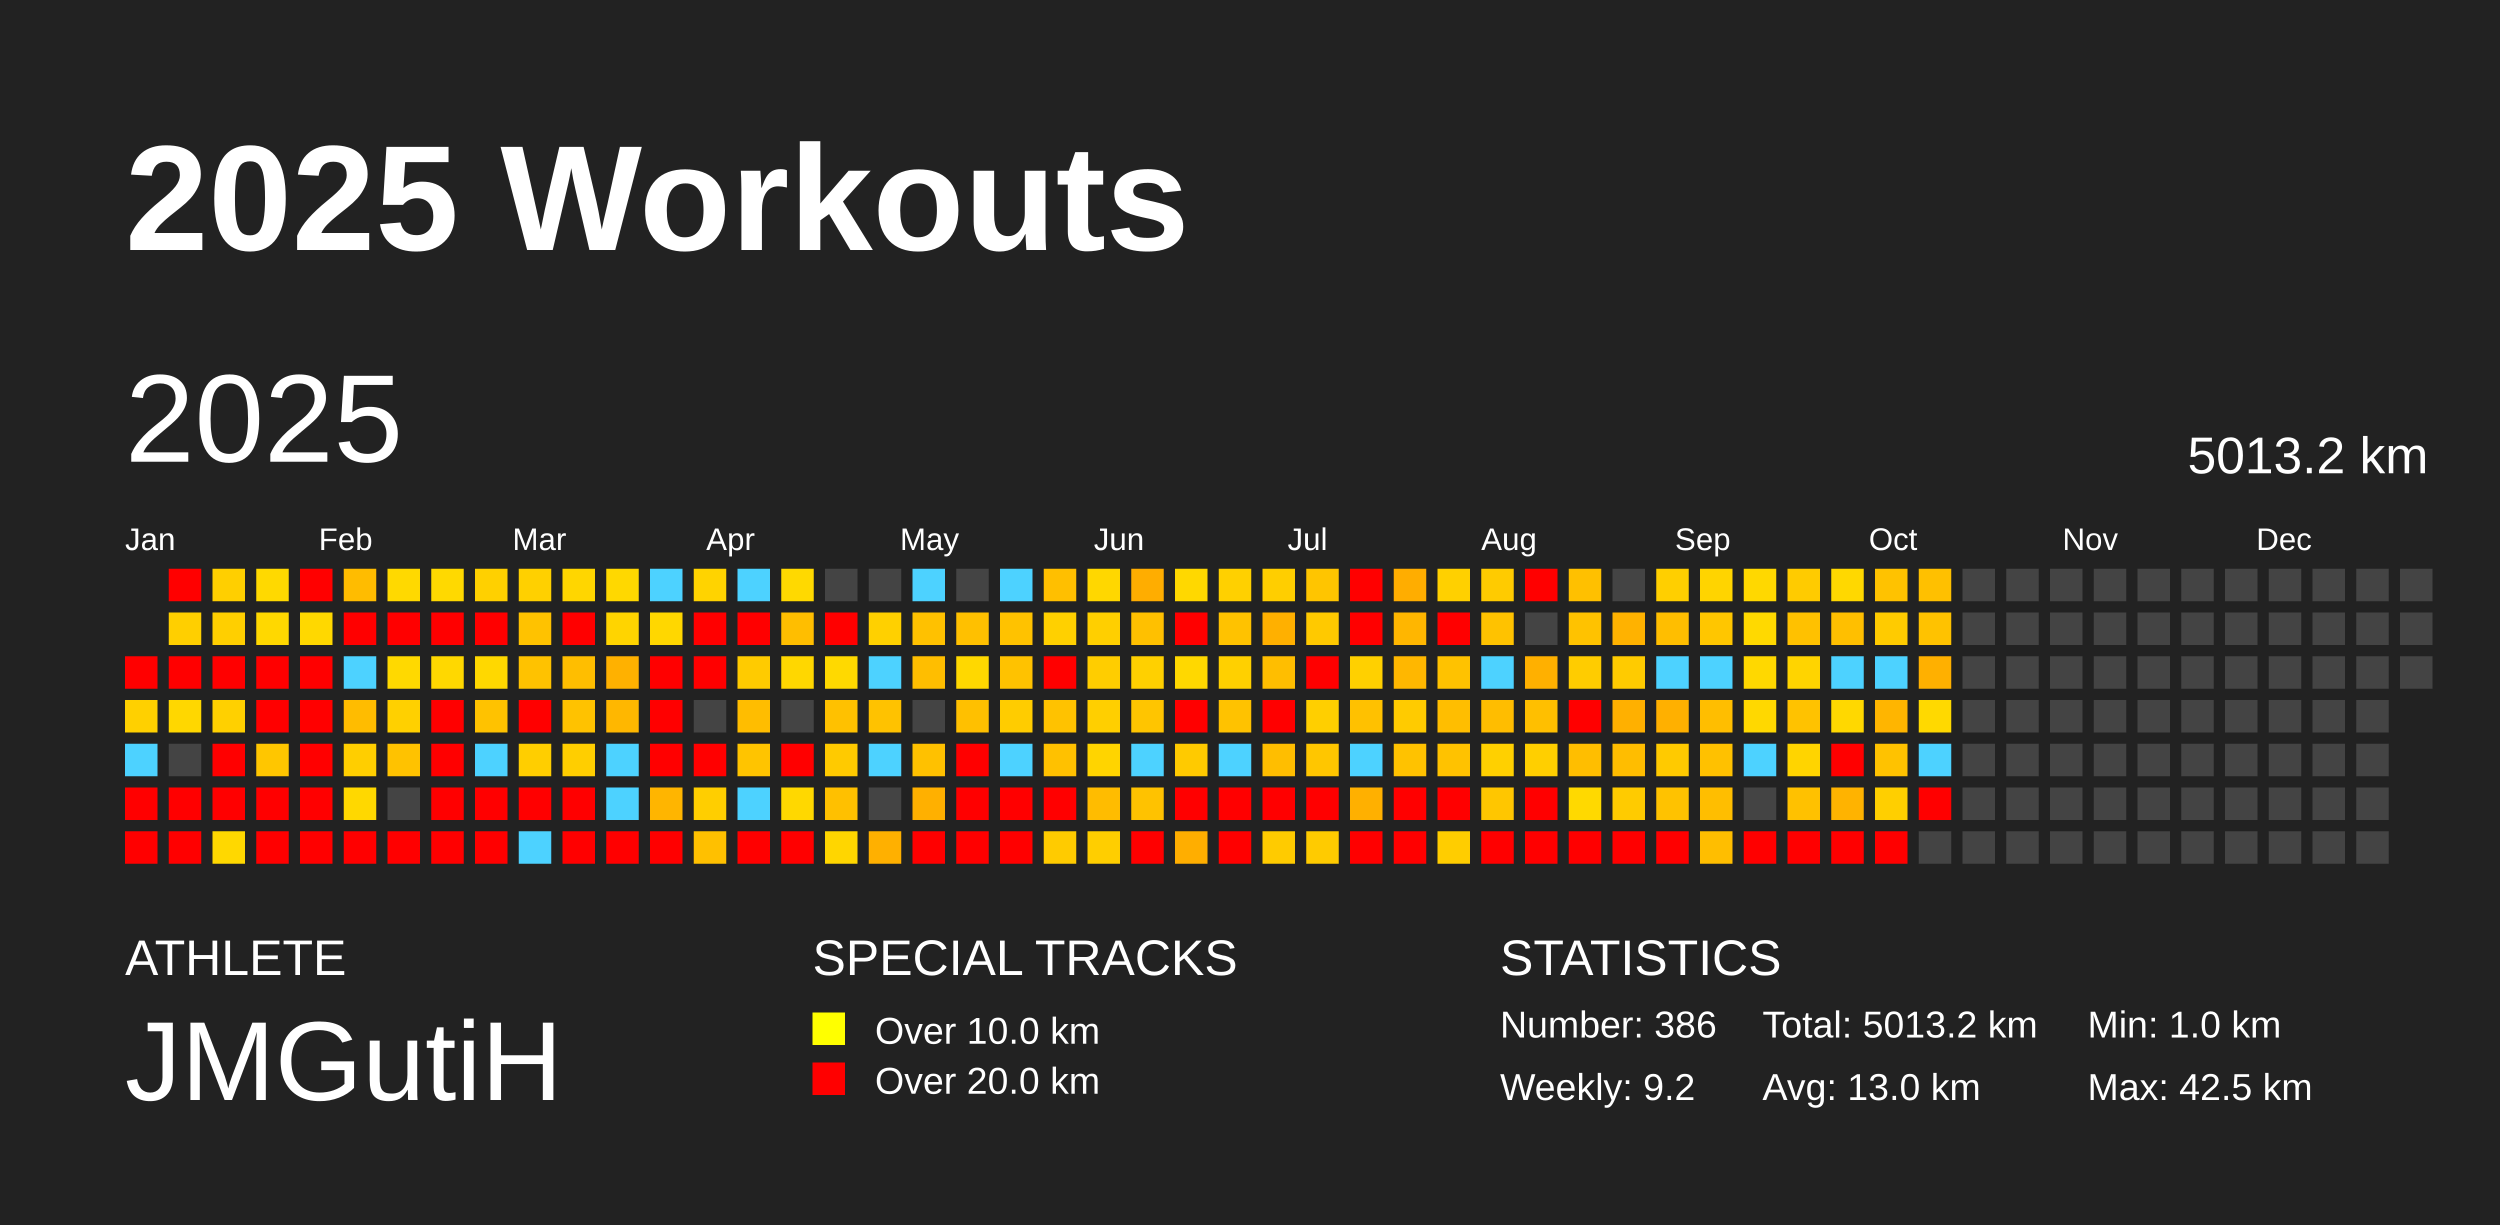
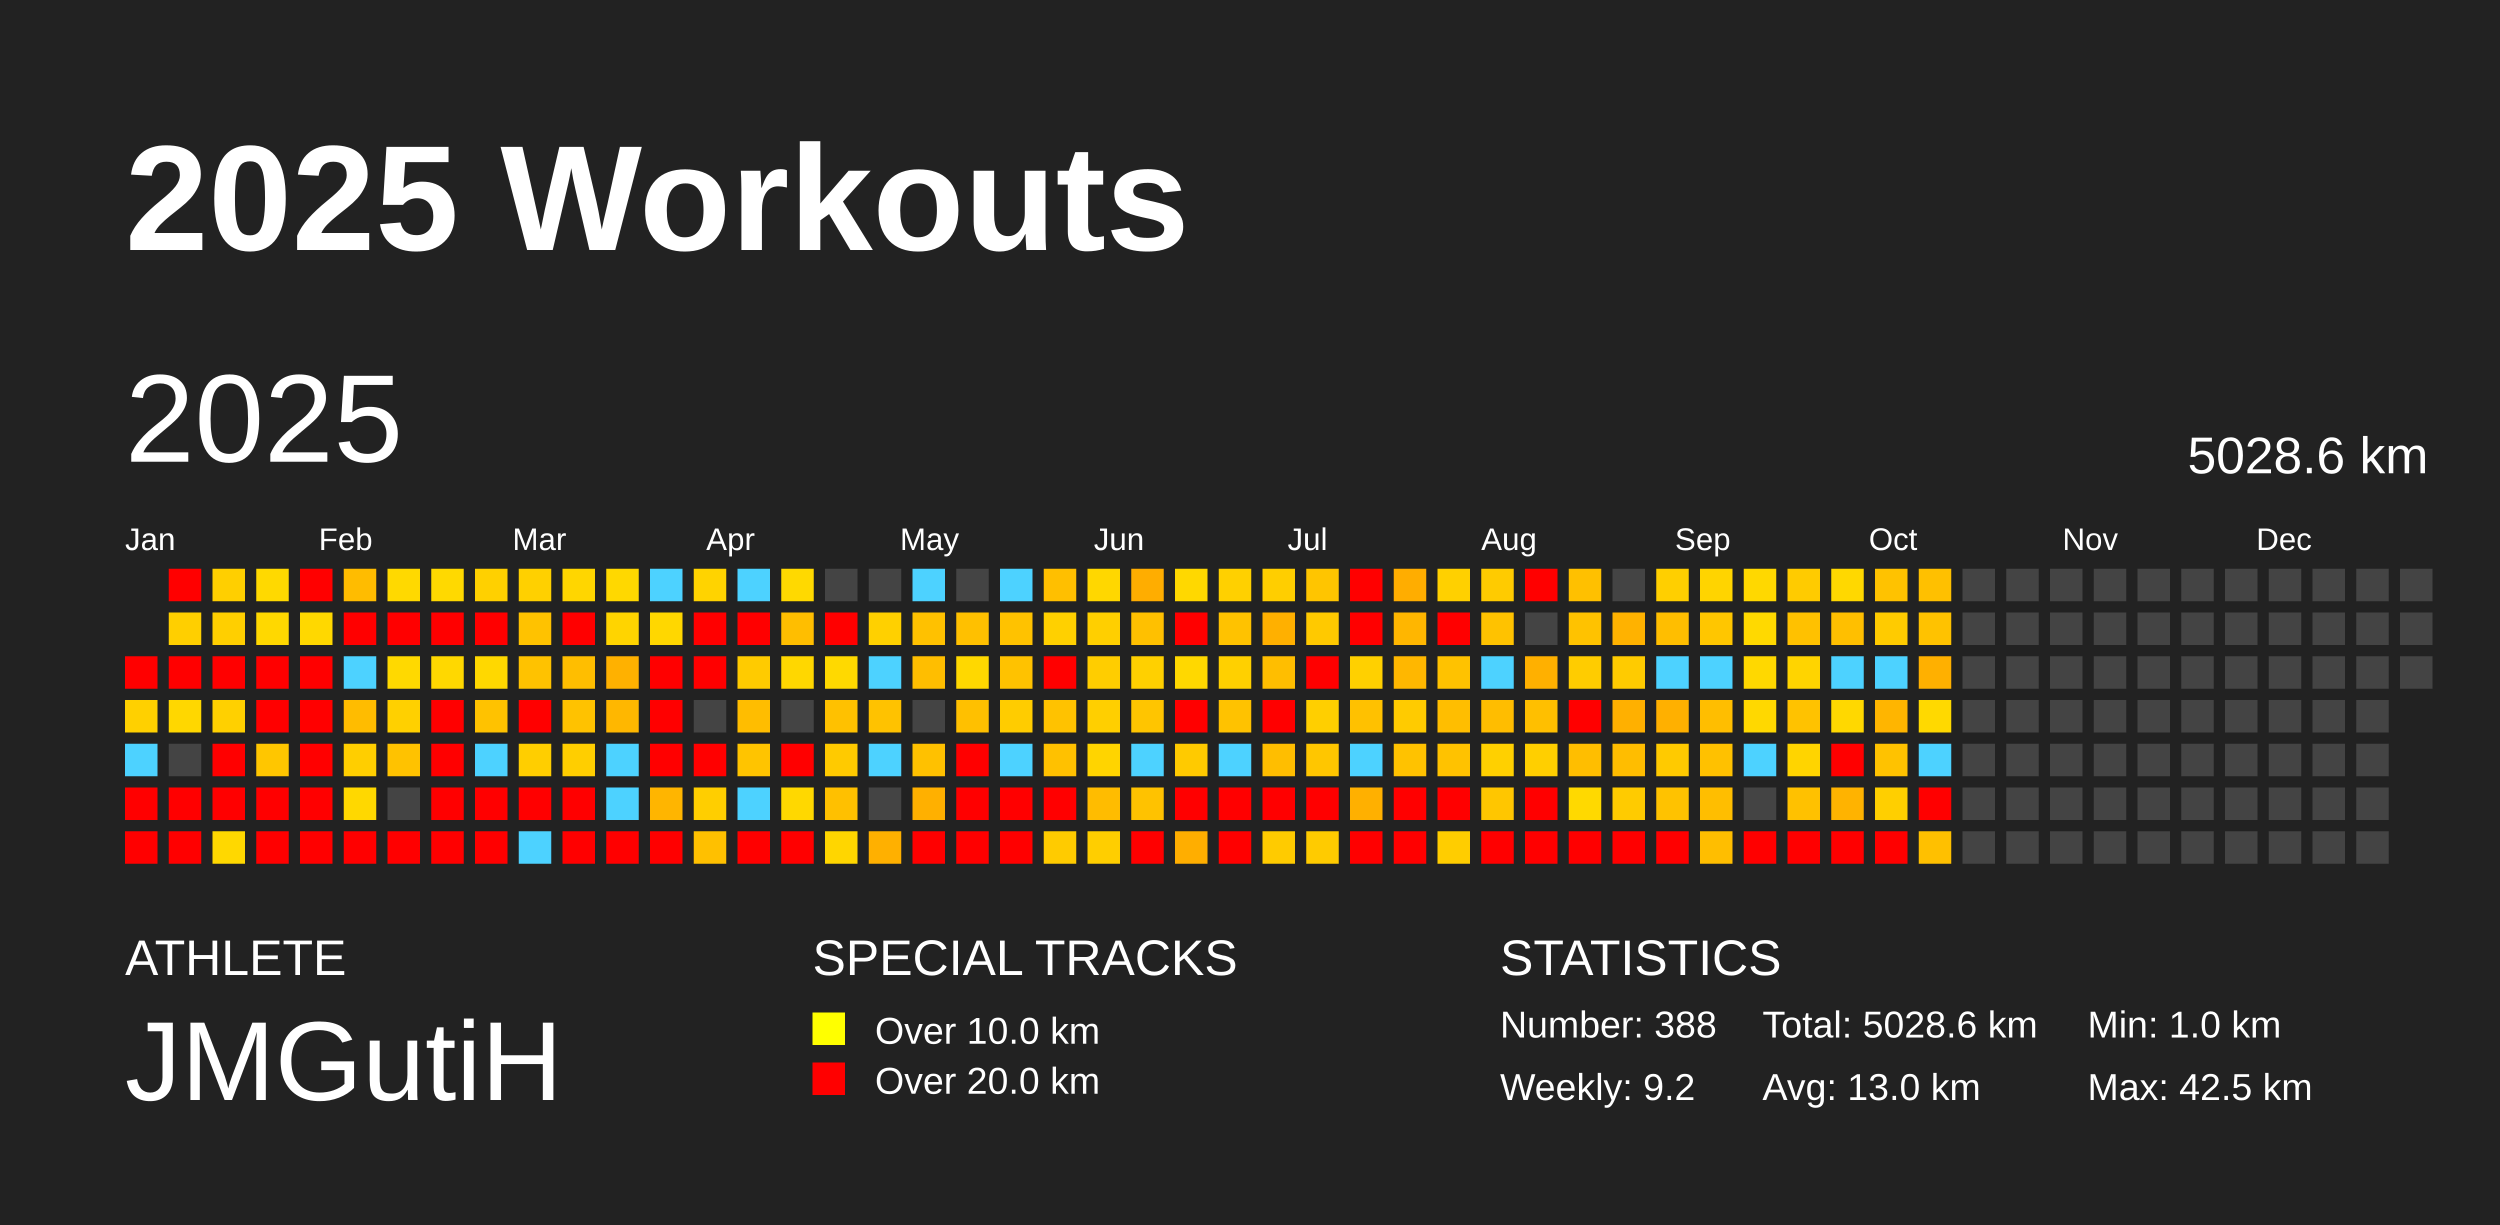
<svg xmlns="http://www.w3.org/2000/svg" baseProfile="full" height="98mm" version="1.1" viewBox="0,0,200,98" width="200mm">
  <defs />
  <rect fill="#222222" height="98" width="200" x="0" y="0" />
  <text fill="#FFFFFF" style="font-size:12px; font-family:Arial; font-weight:bold;" x="10" y="20">2025 Workouts</text>
  <text fill="#FFFFFF" style="font-size:4px; font-family:Arial" x="10" y="78">ATHLETE</text>
  <text fill="#FFFFFF" style="font-size:9px; font-family:Arial" x="10" y="88">JMGutiH</text>
  <text fill="#FFFFFF" style="font-size:4px; font-family:Arial" x="65" y="78">SPECIAL TRACKS</text>
  <rect fill="yellow" height="2.6" width="2.6" x="65" y="81" />
  <text fill="#FFFFFF" style="font-size:3px; font-family:Arial" x="70" y="83.5">Over 10.0 km</text>
  <rect fill="red" height="2.6" width="2.6" x="65" y="85" />
  <text fill="#FFFFFF" style="font-size:3px; font-family:Arial" x="70" y="87.5">Over 20.0 km</text>
  <text fill="#FFFFFF" style="font-size:4px; font-family:Arial" x="120" y="78">STATISTICS</text>
-   <text fill="#FFFFFF" style="font-size:3px; font-family:Arial" x="120" y="83">Number: 386</text>
+   <text fill="#FFFFFF" style="font-size:3px; font-family:Arial" x="120" y="83">Number: 388</text>
  <text fill="#FFFFFF" style="font-size:3px; font-family:Arial" x="120" y="88">Weekly: 9.2</text>
-   <text fill="#FFFFFF" style="font-size:3px; font-family:Arial" x="141" y="83">Total: 5013.2 km</text>
+   <text fill="#FFFFFF" style="font-size:3px; font-family:Arial" x="141" y="83">Total: 5028.6 km</text>
  <text fill="#FFFFFF" style="font-size:3px; font-family:Arial" x="141" y="88">Avg: 13.0 km</text>
  <text fill="#FFFFFF" style="font-size:3px; font-family:Arial" x="167" y="83">Min: 1.0 km</text>
  <text fill="#FFFFFF" style="font-size:3px; font-family:Arial" x="167" y="88">Max: 42.5 km</text>
  <text dominant-baseline="hanging" fill="#FFFFFF" style="font-size:10.0px; font-family:Arial;" x="10" y="30">2025</text>
-   <text dominant-baseline="hanging" fill="#FFFFFF" style="font-size:4.125px; font-family:Arial;" x="175" y="35">5013.2 km</text>
+   <text dominant-baseline="hanging" fill="#FFFFFF" style="font-size:4.125px; font-family:Arial;" x="175" y="35">5028.6 km</text>
  <text fill="#FFFFFF" style="font-size:2.5px; font-family:Arial" x="10.0" y="44">Jan</text>
  <text fill="#FFFFFF" style="font-size:2.5px; font-family:Arial" x="25.5" y="44">Feb</text>
  <text fill="#FFFFFF" style="font-size:2.5px; font-family:Arial" x="41.0" y="44">Mar</text>
  <text fill="#FFFFFF" style="font-size:2.5px; font-family:Arial" x="56.5" y="44">Apr</text>
  <text fill="#FFFFFF" style="font-size:2.5px; font-family:Arial" x="72.0" y="44">May</text>
  <text fill="#FFFFFF" style="font-size:2.5px; font-family:Arial" x="87.5" y="44">Jun</text>
  <text fill="#FFFFFF" style="font-size:2.5px; font-family:Arial" x="103.0" y="44">Jul</text>
  <text fill="#FFFFFF" style="font-size:2.5px; font-family:Arial" x="118.5" y="44">Aug</text>
  <text fill="#FFFFFF" style="font-size:2.5px; font-family:Arial" x="134.0" y="44">Sep</text>
  <text fill="#FFFFFF" style="font-size:2.5px; font-family:Arial" x="149.5" y="44">Oct</text>
  <text fill="#FFFFFF" style="font-size:2.5px; font-family:Arial" x="165.0" y="44">Nov</text>
  <text fill="#FFFFFF" style="font-size:2.5px; font-family:Arial" x="180.5" y="44">Dec</text>
  <rect fill="red" height="2.6" width="2.6" x="10.0" y="52.5" />
  <rect fill="#ffd000" height="2.6" width="2.6" x="10.0" y="56.0" />
  <rect fill="#4dd2ff" height="2.6" width="2.6" x="10.0" y="59.5" />
  <rect fill="red" height="2.6" width="2.6" x="10.0" y="63.0" />
  <rect fill="red" height="2.6" width="2.6" x="10.0" y="66.5" />
  <rect fill="red" height="2.6" width="2.6" x="13.5" y="45.5" />
  <rect fill="#ffcf00" height="2.6" width="2.6" x="13.5" y="49.0" />
  <rect fill="red" height="2.6" width="2.6" x="13.5" y="52.5" />
  <rect fill="#ffd700" height="2.6" width="2.6" x="13.5" y="56.0" />
  <rect fill="#444444" height="2.6" width="2.6" x="13.5" y="59.5" />
  <rect fill="red" height="2.6" width="2.6" x="13.5" y="63.0" />
  <rect fill="red" height="2.6" width="2.6" x="13.5" y="66.5" />
  <rect fill="#ffcf00" height="2.6" width="2.6" x="17.0" y="45.5" />
  <rect fill="#ffcf00" height="2.6" width="2.6" x="17.0" y="49.0" />
  <rect fill="red" height="2.6" width="2.6" x="17.0" y="52.5" />
  <rect fill="#ffd000" height="2.6" width="2.6" x="17.0" y="56.0" />
  <rect fill="red" height="2.6" width="2.6" x="17.0" y="59.5" />
  <rect fill="red" height="2.6" width="2.6" x="17.0" y="63.0" />
  <rect fill="#ffd800" height="2.6" width="2.6" x="17.0" y="66.5" />
  <rect fill="#ffd900" height="2.6" width="2.6" x="20.5" y="45.5" />
  <rect fill="#ffd800" height="2.6" width="2.6" x="20.5" y="49.0" />
  <rect fill="red" height="2.6" width="2.6" x="20.5" y="52.5" />
  <rect fill="red" height="2.6" width="2.6" x="20.5" y="56.0" />
  <rect fill="#ffc600" height="2.6" width="2.6" x="20.5" y="59.5" />
  <rect fill="red" height="2.6" width="2.6" x="20.5" y="63.0" />
  <rect fill="red" height="2.6" width="2.6" x="20.5" y="66.5" />
  <rect fill="red" height="2.6" width="2.6" x="24.0" y="45.5" />
  <rect fill="#ffd800" height="2.6" width="2.6" x="24.0" y="49.0" />
  <rect fill="red" height="2.6" width="2.6" x="24.0" y="52.5" />
  <rect fill="red" height="2.6" width="2.6" x="24.0" y="56.0" />
  <rect fill="red" height="2.6" width="2.6" x="24.0" y="59.5" />
  <rect fill="red" height="2.6" width="2.6" x="24.0" y="63.0" />
  <rect fill="red" height="2.6" width="2.6" x="24.0" y="66.5" />
  <rect fill="#ffbc00" height="2.6" width="2.6" x="27.5" y="45.5" />
  <rect fill="red" height="2.6" width="2.6" x="27.5" y="49.0" />
  <rect fill="#4dd2ff" height="2.6" width="2.6" x="27.5" y="52.5" />
  <rect fill="#ffbc00" height="2.6" width="2.6" x="27.5" y="56.0" />
  <rect fill="#ffce00" height="2.6" width="2.6" x="27.5" y="59.5" />
  <rect fill="#ffd800" height="2.6" width="2.6" x="27.5" y="63.0" />
  <rect fill="red" height="2.6" width="2.6" x="27.5" y="66.5" />
  <rect fill="#ffd900" height="2.6" width="2.6" x="31.0" y="45.5" />
  <rect fill="red" height="2.6" width="2.6" x="31.0" y="49.0" />
  <rect fill="#ffd900" height="2.6" width="2.6" x="31.0" y="52.5" />
  <rect fill="#ffd000" height="2.6" width="2.6" x="31.0" y="56.0" />
  <rect fill="#ffc200" height="2.6" width="2.6" x="31.0" y="59.5" />
  <rect fill="#444444" height="2.6" width="2.6" x="31.0" y="63.0" />
  <rect fill="red" height="2.6" width="2.6" x="31.0" y="66.5" />
  <rect fill="#ffd900" height="2.6" width="2.6" x="34.5" y="45.5" />
  <rect fill="red" height="2.6" width="2.6" x="34.5" y="49.0" />
  <rect fill="#ffd800" height="2.6" width="2.6" x="34.5" y="52.5" />
  <rect fill="red" height="2.6" width="2.6" x="34.5" y="56.0" />
  <rect fill="red" height="2.6" width="2.6" x="34.5" y="59.5" />
  <rect fill="red" height="2.6" width="2.6" x="34.5" y="63.0" />
  <rect fill="red" height="2.6" width="2.6" x="34.5" y="66.5" />
  <rect fill="#ffd000" height="2.6" width="2.6" x="38.0" y="45.5" />
  <rect fill="red" height="2.6" width="2.6" x="38.0" y="49.0" />
  <rect fill="#ffd800" height="2.6" width="2.6" x="38.0" y="52.5" />
  <rect fill="#ffc200" height="2.6" width="2.6" x="38.0" y="56.0" />
  <rect fill="#4dd2ff" height="2.6" width="2.6" x="38.0" y="59.5" />
  <rect fill="red" height="2.6" width="2.6" x="38.0" y="63.0" />
  <rect fill="red" height="2.6" width="2.6" x="38.0" y="66.5" />
  <rect fill="#ffd000" height="2.6" width="2.6" x="41.5" y="45.5" />
  <rect fill="#ffc200" height="2.6" width="2.6" x="41.5" y="49.0" />
  <rect fill="#ffc200" height="2.6" width="2.6" x="41.5" y="52.5" />
  <rect fill="red" height="2.6" width="2.6" x="41.5" y="56.0" />
  <rect fill="#ffce00" height="2.6" width="2.6" x="41.5" y="59.5" />
  <rect fill="red" height="2.6" width="2.6" x="41.5" y="63.0" />
  <rect fill="#4dd2ff" height="2.6" width="2.6" x="41.5" y="66.5" />
  <rect fill="#ffd600" height="2.6" width="2.6" x="45.0" y="45.5" />
  <rect fill="red" height="2.6" width="2.6" x="45.0" y="49.0" />
  <rect fill="#ffbe00" height="2.6" width="2.6" x="45.0" y="52.5" />
  <rect fill="#ffc200" height="2.6" width="2.6" x="45.0" y="56.0" />
  <rect fill="#ffce00" height="2.6" width="2.6" x="45.0" y="59.5" />
  <rect fill="red" height="2.6" width="2.6" x="45.0" y="63.0" />
  <rect fill="red" height="2.6" width="2.6" x="45.0" y="66.5" />
  <rect fill="#ffd800" height="2.6" width="2.6" x="48.5" y="45.5" />
  <rect fill="#ffd400" height="2.6" width="2.6" x="48.5" y="49.0" />
  <rect fill="#ffb100" height="2.6" width="2.6" x="48.5" y="52.5" />
  <rect fill="#ffb700" height="2.6" width="2.6" x="48.5" y="56.0" />
  <rect fill="#4dd2ff" height="2.6" width="2.6" x="48.5" y="59.5" />
  <rect fill="#4dd2ff" height="2.6" width="2.6" x="48.5" y="63.0" />
  <rect fill="red" height="2.6" width="2.6" x="48.5" y="66.5" />
  <rect fill="#4dd2ff" height="2.6" width="2.6" x="52.0" y="45.5" />
  <rect fill="#ffd700" height="2.6" width="2.6" x="52.0" y="49.0" />
  <rect fill="red" height="2.6" width="2.6" x="52.0" y="52.5" />
  <rect fill="red" height="2.6" width="2.6" x="52.0" y="56.0" />
  <rect fill="red" height="2.6" width="2.6" x="52.0" y="59.5" />
  <rect fill="#ffb500" height="2.6" width="2.6" x="52.0" y="63.0" />
  <rect fill="red" height="2.6" width="2.6" x="52.0" y="66.5" />
  <rect fill="#ffd300" height="2.6" width="2.6" x="55.5" y="45.5" />
  <rect fill="red" height="2.6" width="2.6" x="55.5" y="49.0" />
  <rect fill="red" height="2.6" width="2.6" x="55.5" y="52.5" />
  <rect fill="#444444" height="2.6" width="2.6" x="55.5" y="56.0" />
  <rect fill="red" height="2.6" width="2.6" x="55.5" y="59.5" />
  <rect fill="#ffce00" height="2.6" width="2.6" x="55.5" y="63.0" />
  <rect fill="#ffc000" height="2.6" width="2.6" x="55.5" y="66.5" />
  <rect fill="#4dd2ff" height="2.6" width="2.6" x="59.0" y="45.5" />
  <rect fill="red" height="2.6" width="2.6" x="59.0" y="49.0" />
  <rect fill="#ffcb00" height="2.6" width="2.6" x="59.0" y="52.5" />
  <rect fill="#ffbd00" height="2.6" width="2.6" x="59.0" y="56.0" />
  <rect fill="#ffc400" height="2.6" width="2.6" x="59.0" y="59.5" />
  <rect fill="#4dd2ff" height="2.6" width="2.6" x="59.0" y="63.0" />
  <rect fill="red" height="2.6" width="2.6" x="59.0" y="66.5" />
  <rect fill="#ffd900" height="2.6" width="2.6" x="62.5" y="45.5" />
  <rect fill="#ffbe00" height="2.6" width="2.6" x="62.5" y="49.0" />
  <rect fill="#ffd700" height="2.6" width="2.6" x="62.5" y="52.5" />
  <rect fill="#444444" height="2.6" width="2.6" x="62.5" y="56.0" />
  <rect fill="red" height="2.6" width="2.6" x="62.5" y="59.5" />
  <rect fill="#ffd800" height="2.6" width="2.6" x="62.5" y="63.0" />
  <rect fill="red" height="2.6" width="2.6" x="62.5" y="66.5" />
  <rect fill="#444444" height="2.6" width="2.6" x="66.0" y="45.5" />
  <rect fill="red" height="2.6" width="2.6" x="66.0" y="49.0" />
  <rect fill="#ffd900" height="2.6" width="2.6" x="66.0" y="52.5" />
  <rect fill="#ffc100" height="2.6" width="2.6" x="66.0" y="56.0" />
  <rect fill="#ffca00" height="2.6" width="2.6" x="66.0" y="59.5" />
  <rect fill="#ffc000" height="2.6" width="2.6" x="66.0" y="63.0" />
  <rect fill="#ffd600" height="2.6" width="2.6" x="66.0" y="66.5" />
  <rect fill="#444444" height="2.6" width="2.6" x="69.5" y="45.5" />
  <rect fill="#ffd000" height="2.6" width="2.6" x="69.5" y="49.0" />
  <rect fill="#4dd2ff" height="2.6" width="2.6" x="69.5" y="52.5" />
  <rect fill="#ffc200" height="2.6" width="2.6" x="69.5" y="56.0" />
  <rect fill="#4dd2ff" height="2.6" width="2.6" x="69.5" y="59.5" />
  <rect fill="#444444" height="2.6" width="2.6" x="69.5" y="63.0" />
  <rect fill="#ffb000" height="2.6" width="2.6" x="69.5" y="66.5" />
  <rect fill="#4dd2ff" height="2.6" width="2.6" x="73.0" y="45.5" />
  <rect fill="#ffc100" height="2.6" width="2.6" x="73.0" y="49.0" />
  <rect fill="#ffbe00" height="2.6" width="2.6" x="73.0" y="52.5" />
  <rect fill="#444444" height="2.6" width="2.6" x="73.0" y="56.0" />
  <rect fill="#ffc100" height="2.6" width="2.6" x="73.0" y="59.5" />
  <rect fill="#ffb000" height="2.6" width="2.6" x="73.0" y="63.0" />
  <rect fill="red" height="2.6" width="2.6" x="73.0" y="66.5" />
  <rect fill="#444444" height="2.6" width="2.6" x="76.5" y="45.5" />
  <rect fill="#ffc000" height="2.6" width="2.6" x="76.5" y="49.0" />
  <rect fill="#ffd800" height="2.6" width="2.6" x="76.5" y="52.5" />
  <rect fill="#ffc000" height="2.6" width="2.6" x="76.5" y="56.0" />
  <rect fill="red" height="2.6" width="2.6" x="76.5" y="59.5" />
  <rect fill="red" height="2.6" width="2.6" x="76.5" y="63.0" />
  <rect fill="red" height="2.6" width="2.6" x="76.5" y="66.5" />
  <rect fill="#4dd2ff" height="2.6" width="2.6" x="80.0" y="45.5" />
  <rect fill="#ffc200" height="2.6" width="2.6" x="80.0" y="49.0" />
  <rect fill="#ffc200" height="2.6" width="2.6" x="80.0" y="52.5" />
  <rect fill="#ffcc00" height="2.6" width="2.6" x="80.0" y="56.0" />
  <rect fill="#4dd2ff" height="2.6" width="2.6" x="80.0" y="59.5" />
  <rect fill="red" height="2.6" width="2.6" x="80.0" y="63.0" />
  <rect fill="red" height="2.6" width="2.6" x="80.0" y="66.5" />
  <rect fill="#ffbf00" height="2.6" width="2.6" x="83.5" y="45.5" />
  <rect fill="#ffd000" height="2.6" width="2.6" x="83.5" y="49.0" />
  <rect fill="red" height="2.6" width="2.6" x="83.5" y="52.5" />
  <rect fill="#ffc200" height="2.6" width="2.6" x="83.5" y="56.0" />
  <rect fill="#ffc100" height="2.6" width="2.6" x="83.5" y="59.5" />
  <rect fill="red" height="2.6" width="2.6" x="83.5" y="63.0" />
  <rect fill="#ffcb00" height="2.6" width="2.6" x="83.5" y="66.5" />
  <rect fill="#ffd700" height="2.6" width="2.6" x="87.0" y="45.5" />
  <rect fill="#ffcf00" height="2.6" width="2.6" x="87.0" y="49.0" />
  <rect fill="#ffcd00" height="2.6" width="2.6" x="87.0" y="52.5" />
  <rect fill="#ffcf00" height="2.6" width="2.6" x="87.0" y="56.0" />
  <rect fill="#ffd400" height="2.6" width="2.6" x="87.0" y="59.5" />
  <rect fill="#ffbc00" height="2.6" width="2.6" x="87.0" y="63.0" />
  <rect fill="#ffce00" height="2.6" width="2.6" x="87.0" y="66.5" />
  <rect fill="#ffad00" height="2.6" width="2.6" x="90.5" y="45.5" />
  <rect fill="#ffc000" height="2.6" width="2.6" x="90.5" y="49.0" />
  <rect fill="#ffd000" height="2.6" width="2.6" x="90.5" y="52.5" />
  <rect fill="#ffc500" height="2.6" width="2.6" x="90.5" y="56.0" />
  <rect fill="#4dd2ff" height="2.6" width="2.6" x="90.5" y="59.5" />
  <rect fill="#ffc200" height="2.6" width="2.6" x="90.5" y="63.0" />
  <rect fill="red" height="2.6" width="2.6" x="90.5" y="66.5" />
  <rect fill="#ffd800" height="2.6" width="2.6" x="94.0" y="45.5" />
  <rect fill="red" height="2.6" width="2.6" x="94.0" y="49.0" />
  <rect fill="#ffd800" height="2.6" width="2.6" x="94.0" y="52.5" />
  <rect fill="red" height="2.6" width="2.6" x="94.0" y="56.0" />
  <rect fill="#ffca00" height="2.6" width="2.6" x="94.0" y="59.5" />
  <rect fill="red" height="2.6" width="2.6" x="94.0" y="63.0" />
  <rect fill="#ffae00" height="2.6" width="2.6" x="94.0" y="66.5" />
  <rect fill="#ffd000" height="2.6" width="2.6" x="97.5" y="45.5" />
  <rect fill="#ffc200" height="2.6" width="2.6" x="97.5" y="49.0" />
  <rect fill="#ffd000" height="2.6" width="2.6" x="97.5" y="52.5" />
  <rect fill="#ffc200" height="2.6" width="2.6" x="97.5" y="56.0" />
  <rect fill="#4dd2ff" height="2.6" width="2.6" x="97.5" y="59.5" />
  <rect fill="red" height="2.6" width="2.6" x="97.5" y="63.0" />
  <rect fill="red" height="2.6" width="2.6" x="97.5" y="66.5" />
  <rect fill="#ffce00" height="2.6" width="2.6" x="101.0" y="45.5" />
  <rect fill="#ffb000" height="2.6" width="2.6" x="101.0" y="49.0" />
  <rect fill="#ffbe00" height="2.6" width="2.6" x="101.0" y="52.5" />
  <rect fill="red" height="2.6" width="2.6" x="101.0" y="56.0" />
  <rect fill="#ffbe00" height="2.6" width="2.6" x="101.0" y="59.5" />
  <rect fill="red" height="2.6" width="2.6" x="101.0" y="63.0" />
  <rect fill="#ffcb00" height="2.6" width="2.6" x="101.0" y="66.5" />
  <rect fill="#ffc500" height="2.6" width="2.6" x="104.5" y="45.5" />
  <rect fill="#ffc900" height="2.6" width="2.6" x="104.5" y="49.0" />
  <rect fill="red" height="2.6" width="2.6" x="104.5" y="52.5" />
  <rect fill="#ffcf00" height="2.6" width="2.6" x="104.5" y="56.0" />
  <rect fill="#ffc600" height="2.6" width="2.6" x="104.5" y="59.5" />
  <rect fill="red" height="2.6" width="2.6" x="104.5" y="63.0" />
  <rect fill="#ffcb00" height="2.6" width="2.6" x="104.5" y="66.5" />
  <rect fill="red" height="2.6" width="2.6" x="108.0" y="45.5" />
  <rect fill="red" height="2.6" width="2.6" x="108.0" y="49.0" />
  <rect fill="#ffd000" height="2.6" width="2.6" x="108.0" y="52.5" />
  <rect fill="#ffc100" height="2.6" width="2.6" x="108.0" y="56.0" />
  <rect fill="#4dd2ff" height="2.6" width="2.6" x="108.0" y="59.5" />
  <rect fill="#ffb000" height="2.6" width="2.6" x="108.0" y="63.0" />
  <rect fill="red" height="2.6" width="2.6" x="108.0" y="66.5" />
  <rect fill="#ffad00" height="2.6" width="2.6" x="111.5" y="45.5" />
  <rect fill="#ffb600" height="2.6" width="2.6" x="111.5" y="49.0" />
  <rect fill="#ffb700" height="2.6" width="2.6" x="111.5" y="52.5" />
  <rect fill="#ffcb00" height="2.6" width="2.6" x="111.5" y="56.0" />
  <rect fill="#ffc200" height="2.6" width="2.6" x="111.5" y="59.5" />
  <rect fill="red" height="2.6" width="2.6" x="111.5" y="63.0" />
  <rect fill="red" height="2.6" width="2.6" x="111.5" y="66.5" />
  <rect fill="#ffd000" height="2.6" width="2.6" x="115.0" y="45.5" />
  <rect fill="red" height="2.6" width="2.6" x="115.0" y="49.0" />
  <rect fill="#ffc200" height="2.6" width="2.6" x="115.0" y="52.5" />
  <rect fill="#ffbe00" height="2.6" width="2.6" x="115.0" y="56.0" />
  <rect fill="#ffc200" height="2.6" width="2.6" x="115.0" y="59.5" />
  <rect fill="red" height="2.6" width="2.6" x="115.0" y="63.0" />
  <rect fill="#ffcd00" height="2.6" width="2.6" x="115.0" y="66.5" />
  <rect fill="#ffcb00" height="2.6" width="2.6" x="118.5" y="45.5" />
  <rect fill="#ffc200" height="2.6" width="2.6" x="118.5" y="49.0" />
  <rect fill="#4dd2ff" height="2.6" width="2.6" x="118.5" y="52.5" />
  <rect fill="#ffbd00" height="2.6" width="2.6" x="118.5" y="56.0" />
  <rect fill="#ffd000" height="2.6" width="2.6" x="118.5" y="59.5" />
  <rect fill="#ffc600" height="2.6" width="2.6" x="118.5" y="63.0" />
  <rect fill="red" height="2.6" width="2.6" x="118.5" y="66.5" />
  <rect fill="red" height="2.6" width="2.6" x="122.0" y="45.5" />
  <rect fill="#444444" height="2.6" width="2.6" x="122.0" y="49.0" />
  <rect fill="#ffb000" height="2.6" width="2.6" x="122.0" y="52.5" />
  <rect fill="#ffbf00" height="2.6" width="2.6" x="122.0" y="56.0" />
  <rect fill="#ffcf00" height="2.6" width="2.6" x="122.0" y="59.5" />
  <rect fill="red" height="2.6" width="2.6" x="122.0" y="63.0" />
  <rect fill="red" height="2.6" width="2.6" x="122.0" y="66.5" />
  <rect fill="#ffc000" height="2.6" width="2.6" x="125.5" y="45.5" />
  <rect fill="#ffc200" height="2.6" width="2.6" x="125.5" y="49.0" />
  <rect fill="#ffcc00" height="2.6" width="2.6" x="125.5" y="52.5" />
  <rect fill="red" height="2.6" width="2.6" x="125.5" y="56.0" />
  <rect fill="#ffbe00" height="2.6" width="2.6" x="125.5" y="59.5" />
  <rect fill="#ffd900" height="2.6" width="2.6" x="125.5" y="63.0" />
  <rect fill="red" height="2.6" width="2.6" x="125.5" y="66.5" />
  <rect fill="#444444" height="2.6" width="2.6" x="129.0" y="45.5" />
  <rect fill="#ffb200" height="2.6" width="2.6" x="129.0" y="49.0" />
  <rect fill="#ffcb00" height="2.6" width="2.6" x="129.0" y="52.5" />
  <rect fill="#ffb000" height="2.6" width="2.6" x="129.0" y="56.0" />
  <rect fill="#ffbd00" height="2.6" width="2.6" x="129.0" y="59.5" />
  <rect fill="#ffcb00" height="2.6" width="2.6" x="129.0" y="63.0" />
  <rect fill="red" height="2.6" width="2.6" x="129.0" y="66.5" />
  <rect fill="#ffcf00" height="2.6" width="2.6" x="132.5" y="45.5" />
  <rect fill="#ffbe00" height="2.6" width="2.6" x="132.5" y="49.0" />
  <rect fill="#4dd2ff" height="2.6" width="2.6" x="132.5" y="52.5" />
  <rect fill="#ffb000" height="2.6" width="2.6" x="132.5" y="56.0" />
  <rect fill="#ffca00" height="2.6" width="2.6" x="132.5" y="59.5" />
  <rect fill="#ffc200" height="2.6" width="2.6" x="132.5" y="63.0" />
  <rect fill="red" height="2.6" width="2.6" x="132.5" y="66.5" />
  <rect fill="#ffd400" height="2.6" width="2.6" x="136.0" y="45.5" />
  <rect fill="#ffc600" height="2.6" width="2.6" x="136.0" y="49.0" />
  <rect fill="#4dd2ff" height="2.6" width="2.6" x="136.0" y="52.5" />
  <rect fill="#ffbe00" height="2.6" width="2.6" x="136.0" y="56.0" />
  <rect fill="#ffc100" height="2.6" width="2.6" x="136.0" y="59.5" />
  <rect fill="#ffbe00" height="2.6" width="2.6" x="136.0" y="63.0" />
  <rect fill="#ffbe00" height="2.6" width="2.6" x="136.0" y="66.5" />
  <rect fill="#ffd800" height="2.6" width="2.6" x="139.5" y="45.5" />
  <rect fill="#ffd900" height="2.6" width="2.6" x="139.5" y="49.0" />
  <rect fill="#ffd800" height="2.6" width="2.6" x="139.5" y="52.5" />
  <rect fill="#ffd800" height="2.6" width="2.6" x="139.5" y="56.0" />
  <rect fill="#4dd2ff" height="2.6" width="2.6" x="139.5" y="59.5" />
  <rect fill="#444444" height="2.6" width="2.6" x="139.5" y="63.0" />
  <rect fill="red" height="2.6" width="2.6" x="139.5" y="66.5" />
  <rect fill="#ffcb00" height="2.6" width="2.6" x="143.0" y="45.5" />
  <rect fill="#ffc100" height="2.6" width="2.6" x="143.0" y="49.0" />
  <rect fill="#ffd400" height="2.6" width="2.6" x="143.0" y="52.5" />
  <rect fill="#ffc200" height="2.6" width="2.6" x="143.0" y="56.0" />
  <rect fill="#ffd400" height="2.6" width="2.6" x="143.0" y="59.5" />
  <rect fill="#ffc100" height="2.6" width="2.6" x="143.0" y="63.0" />
  <rect fill="red" height="2.6" width="2.6" x="143.0" y="66.5" />
  <rect fill="#ffd800" height="2.6" width="2.6" x="146.5" y="45.5" />
  <rect fill="#ffbf00" height="2.6" width="2.6" x="146.5" y="49.0" />
  <rect fill="#4dd2ff" height="2.6" width="2.6" x="146.5" y="52.5" />
  <rect fill="#ffd800" height="2.6" width="2.6" x="146.5" y="56.0" />
  <rect fill="red" height="2.6" width="2.6" x="146.5" y="59.5" />
  <rect fill="#ffb300" height="2.6" width="2.6" x="146.5" y="63.0" />
  <rect fill="red" height="2.6" width="2.6" x="146.5" y="66.5" />
  <rect fill="#ffc200" height="2.6" width="2.6" x="150.0" y="45.5" />
  <rect fill="#ffcb00" height="2.6" width="2.6" x="150.0" y="49.0" />
  <rect fill="#4dd2ff" height="2.6" width="2.6" x="150.0" y="52.5" />
  <rect fill="#ffb500" height="2.6" width="2.6" x="150.0" y="56.0" />
  <rect fill="#ffc200" height="2.6" width="2.6" x="150.0" y="59.5" />
  <rect fill="#ffcf00" height="2.6" width="2.6" x="150.0" y="63.0" />
  <rect fill="red" height="2.6" width="2.6" x="150.0" y="66.5" />
  <rect fill="#ffc000" height="2.6" width="2.6" x="153.5" y="45.5" />
  <rect fill="#ffc200" height="2.6" width="2.6" x="153.5" y="49.0" />
  <rect fill="#ffb000" height="2.6" width="2.6" x="153.5" y="52.5" />
  <rect fill="#ffd900" height="2.6" width="2.6" x="153.5" y="56.0" />
  <rect fill="#4dd2ff" height="2.6" width="2.6" x="153.5" y="59.5" />
  <rect fill="red" height="2.6" width="2.6" x="153.5" y="63.0" />
-   <rect fill="#444444" height="2.6" width="2.6" x="153.5" y="66.5" />
+   <rect fill="#ffc000" height="2.6" width="2.6" x="153.5" y="66.5" />
  <rect fill="#444444" height="2.6" width="2.6" x="157.0" y="45.5" />
  <rect fill="#444444" height="2.6" width="2.6" x="157.0" y="49.0" />
  <rect fill="#444444" height="2.6" width="2.6" x="157.0" y="52.5" />
  <rect fill="#444444" height="2.6" width="2.6" x="157.0" y="56.0" />
  <rect fill="#444444" height="2.6" width="2.6" x="157.0" y="59.5" />
  <rect fill="#444444" height="2.6" width="2.6" x="157.0" y="63.0" />
  <rect fill="#444444" height="2.6" width="2.6" x="157.0" y="66.5" />
  <rect fill="#444444" height="2.6" width="2.6" x="160.5" y="45.5" />
  <rect fill="#444444" height="2.6" width="2.6" x="160.5" y="49.0" />
  <rect fill="#444444" height="2.6" width="2.6" x="160.5" y="52.5" />
  <rect fill="#444444" height="2.6" width="2.6" x="160.5" y="56.0" />
  <rect fill="#444444" height="2.6" width="2.6" x="160.5" y="59.5" />
  <rect fill="#444444" height="2.6" width="2.6" x="160.5" y="63.0" />
  <rect fill="#444444" height="2.6" width="2.6" x="160.5" y="66.5" />
  <rect fill="#444444" height="2.6" width="2.6" x="164.0" y="45.5" />
  <rect fill="#444444" height="2.6" width="2.6" x="164.0" y="49.0" />
  <rect fill="#444444" height="2.6" width="2.6" x="164.0" y="52.5" />
  <rect fill="#444444" height="2.6" width="2.6" x="164.0" y="56.0" />
  <rect fill="#444444" height="2.6" width="2.6" x="164.0" y="59.5" />
  <rect fill="#444444" height="2.6" width="2.6" x="164.0" y="63.0" />
  <rect fill="#444444" height="2.6" width="2.6" x="164.0" y="66.5" />
  <rect fill="#444444" height="2.6" width="2.6" x="167.5" y="45.5" />
  <rect fill="#444444" height="2.6" width="2.6" x="167.5" y="49.0" />
  <rect fill="#444444" height="2.6" width="2.6" x="167.5" y="52.5" />
  <rect fill="#444444" height="2.6" width="2.6" x="167.5" y="56.0" />
  <rect fill="#444444" height="2.6" width="2.6" x="167.5" y="59.5" />
  <rect fill="#444444" height="2.6" width="2.6" x="167.5" y="63.0" />
  <rect fill="#444444" height="2.6" width="2.6" x="167.5" y="66.5" />
  <rect fill="#444444" height="2.6" width="2.6" x="171.0" y="45.5" />
  <rect fill="#444444" height="2.6" width="2.6" x="171.0" y="49.0" />
  <rect fill="#444444" height="2.6" width="2.6" x="171.0" y="52.5" />
  <rect fill="#444444" height="2.6" width="2.6" x="171.0" y="56.0" />
  <rect fill="#444444" height="2.6" width="2.6" x="171.0" y="59.5" />
  <rect fill="#444444" height="2.6" width="2.6" x="171.0" y="63.0" />
  <rect fill="#444444" height="2.6" width="2.6" x="171.0" y="66.5" />
  <rect fill="#444444" height="2.6" width="2.6" x="174.5" y="45.5" />
  <rect fill="#444444" height="2.6" width="2.6" x="174.5" y="49.0" />
  <rect fill="#444444" height="2.6" width="2.6" x="174.5" y="52.5" />
  <rect fill="#444444" height="2.6" width="2.6" x="174.5" y="56.0" />
  <rect fill="#444444" height="2.6" width="2.6" x="174.5" y="59.5" />
  <rect fill="#444444" height="2.6" width="2.6" x="174.5" y="63.0" />
  <rect fill="#444444" height="2.6" width="2.6" x="174.5" y="66.5" />
  <rect fill="#444444" height="2.6" width="2.6" x="178.0" y="45.5" />
  <rect fill="#444444" height="2.6" width="2.6" x="178.0" y="49.0" />
  <rect fill="#444444" height="2.6" width="2.6" x="178.0" y="52.5" />
  <rect fill="#444444" height="2.6" width="2.6" x="178.0" y="56.0" />
  <rect fill="#444444" height="2.6" width="2.6" x="178.0" y="59.5" />
  <rect fill="#444444" height="2.6" width="2.6" x="178.0" y="63.0" />
  <rect fill="#444444" height="2.6" width="2.6" x="178.0" y="66.5" />
  <rect fill="#444444" height="2.6" width="2.6" x="181.5" y="45.5" />
  <rect fill="#444444" height="2.6" width="2.6" x="181.5" y="49.0" />
  <rect fill="#444444" height="2.6" width="2.6" x="181.5" y="52.5" />
  <rect fill="#444444" height="2.6" width="2.6" x="181.5" y="56.0" />
  <rect fill="#444444" height="2.6" width="2.6" x="181.5" y="59.5" />
  <rect fill="#444444" height="2.6" width="2.6" x="181.5" y="63.0" />
  <rect fill="#444444" height="2.6" width="2.6" x="181.5" y="66.5" />
  <rect fill="#444444" height="2.6" width="2.6" x="185.0" y="45.5" />
  <rect fill="#444444" height="2.6" width="2.6" x="185.0" y="49.0" />
  <rect fill="#444444" height="2.6" width="2.6" x="185.0" y="52.5" />
  <rect fill="#444444" height="2.6" width="2.6" x="185.0" y="56.0" />
  <rect fill="#444444" height="2.6" width="2.6" x="185.0" y="59.5" />
  <rect fill="#444444" height="2.6" width="2.6" x="185.0" y="63.0" />
  <rect fill="#444444" height="2.6" width="2.6" x="185.0" y="66.5" />
  <rect fill="#444444" height="2.6" width="2.6" x="188.5" y="45.5" />
  <rect fill="#444444" height="2.6" width="2.6" x="188.5" y="49.0" />
  <rect fill="#444444" height="2.6" width="2.6" x="188.5" y="52.5" />
  <rect fill="#444444" height="2.6" width="2.6" x="188.5" y="56.0" />
  <rect fill="#444444" height="2.6" width="2.6" x="188.5" y="59.5" />
  <rect fill="#444444" height="2.6" width="2.6" x="188.5" y="63.0" />
  <rect fill="#444444" height="2.6" width="2.6" x="188.5" y="66.5" />
  <rect fill="#444444" height="2.6" width="2.6" x="192.0" y="45.5" />
  <rect fill="#444444" height="2.6" width="2.6" x="192.0" y="49.0" />
  <rect fill="#444444" height="2.6" width="2.6" x="192.0" y="52.5" />
</svg>
